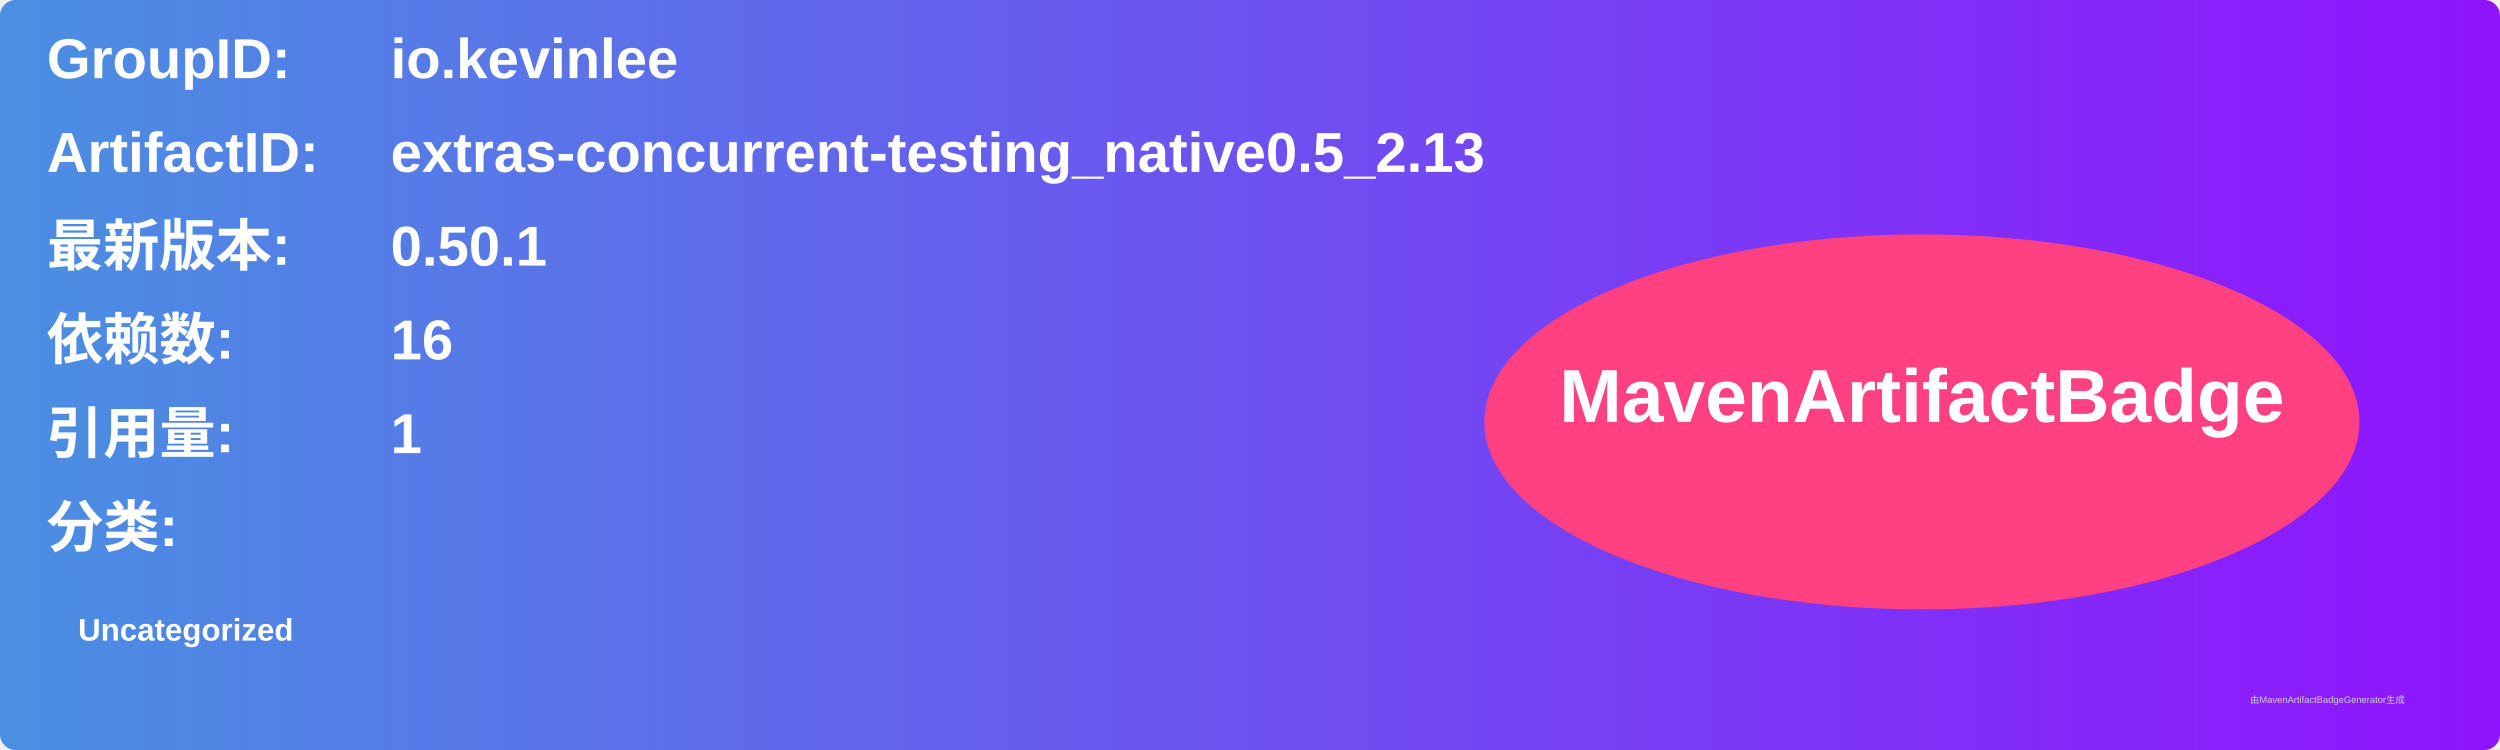
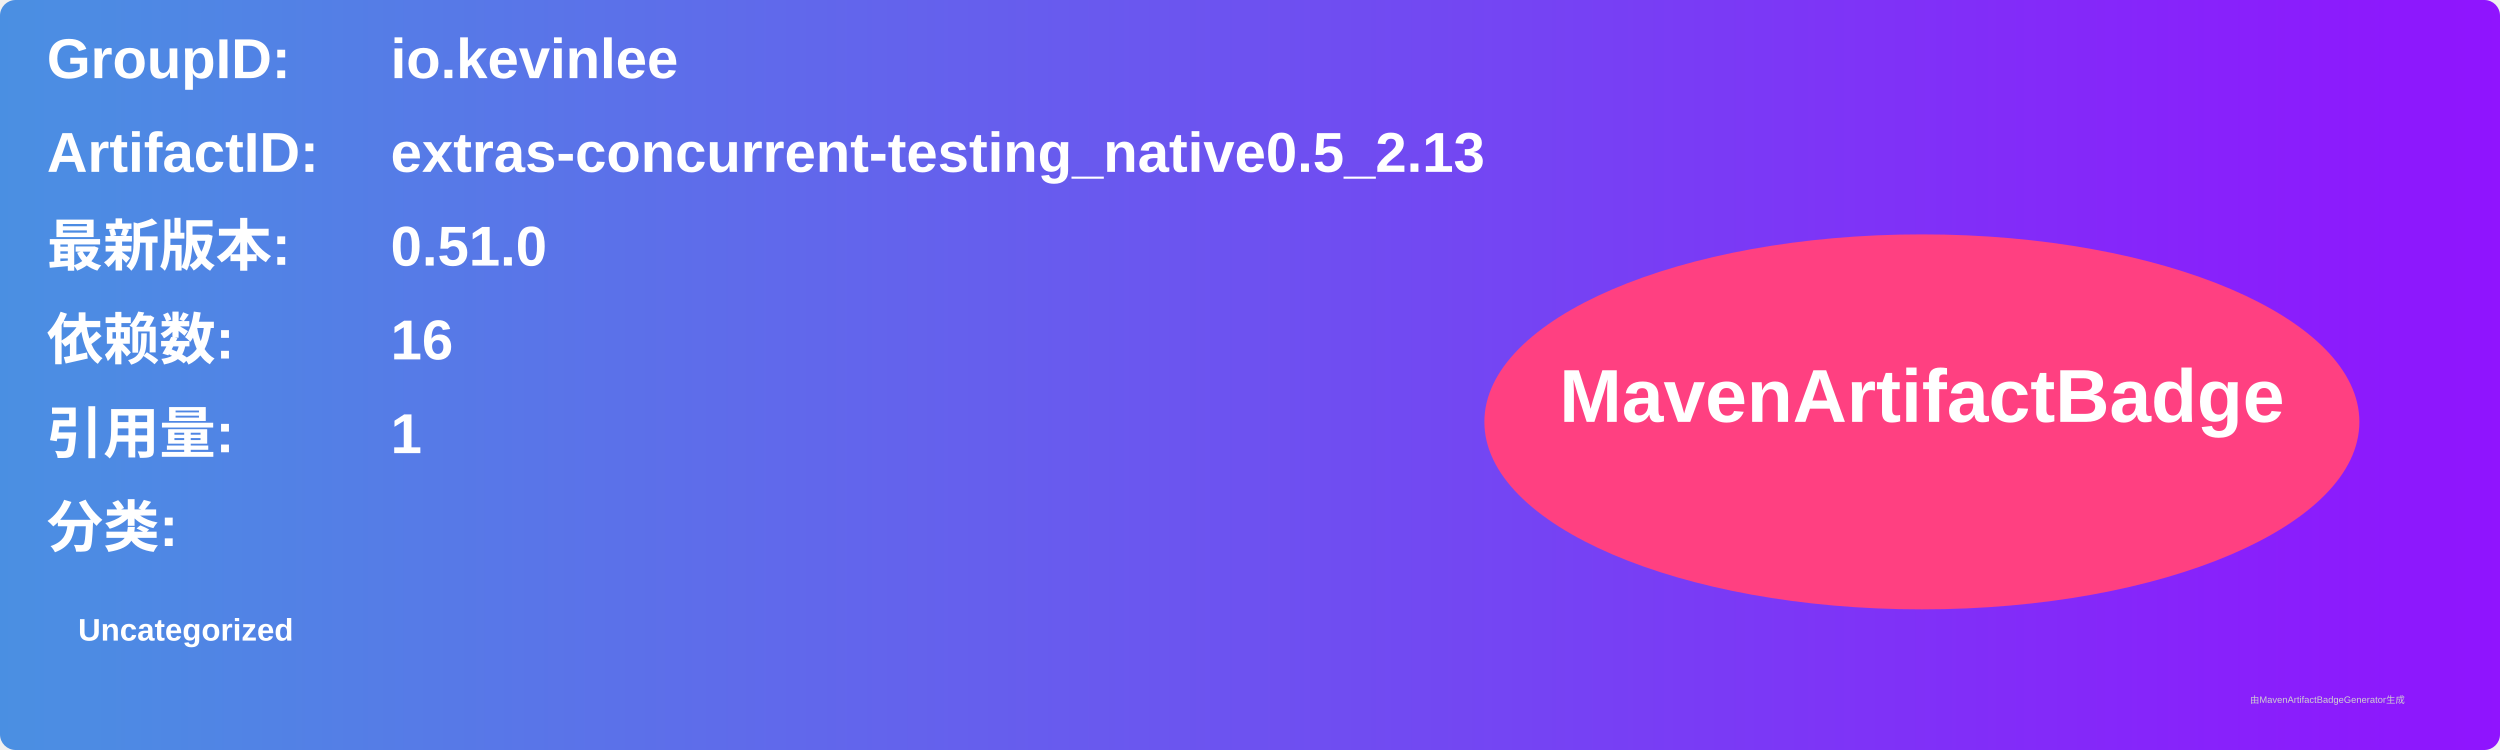
<svg xmlns="http://www.w3.org/2000/svg" width="800" height="240" viewBox="0 0 800 240">
  <linearGradient id="grad" x1="0%" y1="0%" x2="100%" y2="0%">
    <stop offset="0%" stop-color="#4a90e2" />
    <stop offset="100%" stop-color="#9013fe" />
  </linearGradient>
  <rect width="100%" height="100%" rx="5" ry="5" fill="url(#grad)" />
  <g transform="translate(15, 15)">
    <text x="0" y="10" font-family="Arial" font-size="18" fill="white" font-weight="bold" width="260">GroupID:</text>
    <text x="110" y="10" font-family="Arial" font-size="18" fill="white" font-weight="bold" width="460">io.kevinlee</text>
    <text x="0" y="40" font-family="Arial" font-size="18" fill="white" font-weight="bold" width="260">ArtifactID:</text>
    <text x="110" y="40" font-family="Arial" font-size="18" fill="white" font-weight="bold" width="460">extras-concurrent-testing_native0.5_2.13</text>
    <text x="0" y="70" font-family="Arial" font-size="18" fill="white" font-weight="bold">最新版本:</text>
    <text x="110" y="70" font-family="Arial" font-size="18" fill="white" font-weight="bold">
-       <tspan font-weight="bold">0.50.1</tspan>
+       <tspan font-weight="bold">0.51.0</tspan>
    </text>
    <text x="0" y="100" font-family="Arial" font-size="18" fill="white" font-weight="bold">依赖数: </text>
    <text x="110" y="100" font-family="Arial" font-size="18" fill="white">
      <tspan font-weight="bold">16</tspan>
    </text>
    <text x="0" y="130" font-family="Arial" font-size="18" fill="white" font-weight="bold">引用量: </text>
    <text x="110" y="130" font-family="Arial" font-size="18" fill="white">
      <tspan font-weight="bold">1</tspan>
    </text>
    <text x="0" y="160" font-family="Arial" font-size="18" fill="white" font-weight="bold">分类:</text>
    <text x="10" y="190" font-family="Arial" font-size="10" fill="white">
      <tspan font-weight="bold">Uncategorized</tspan>
    </text>
    <ellipse cx="600" cy="120" rx="140" ry="60" fill="#ff4081" />
    <text x="600" y="120" text-anchor="middle" font-family="Arial" font-size="24" fill="white" font-weight="bold">MavenArtifactBadge</text>
  </g>
  <text x="720" y="225" font-family="Arial" font-size="3" fill="#d0d0d0">由MavenArtifactBadgeGenerator生成</text>
</svg>
